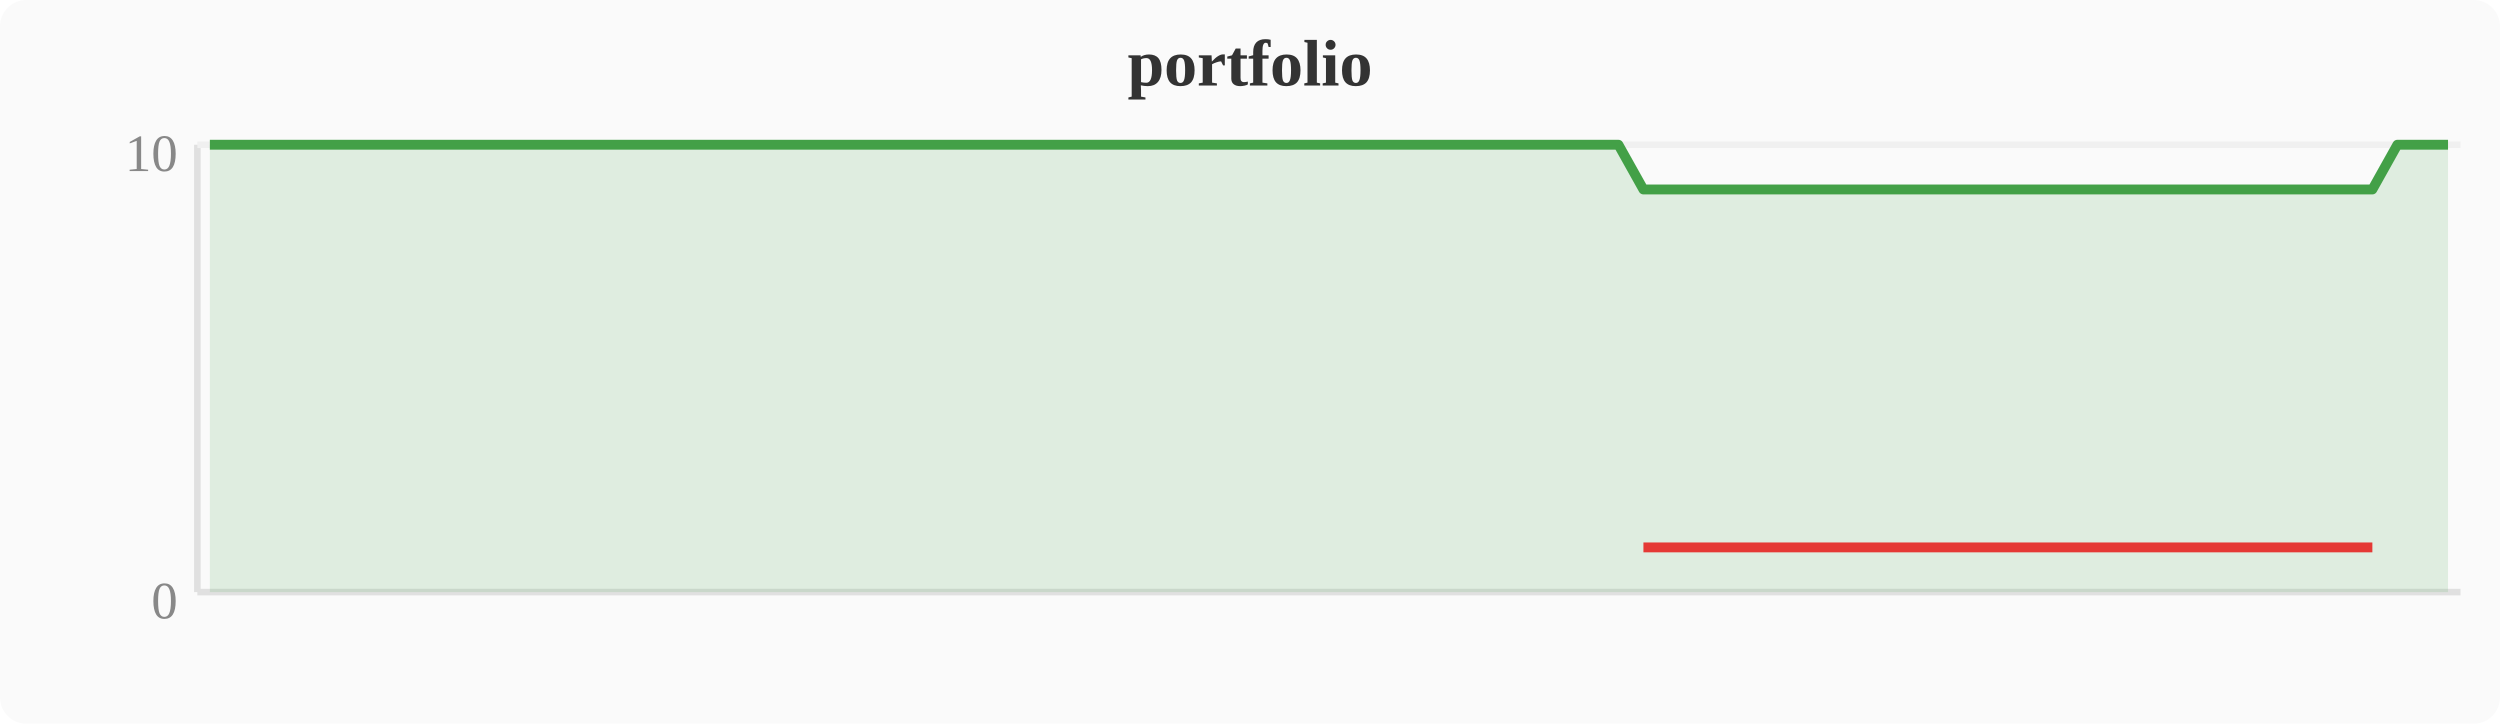
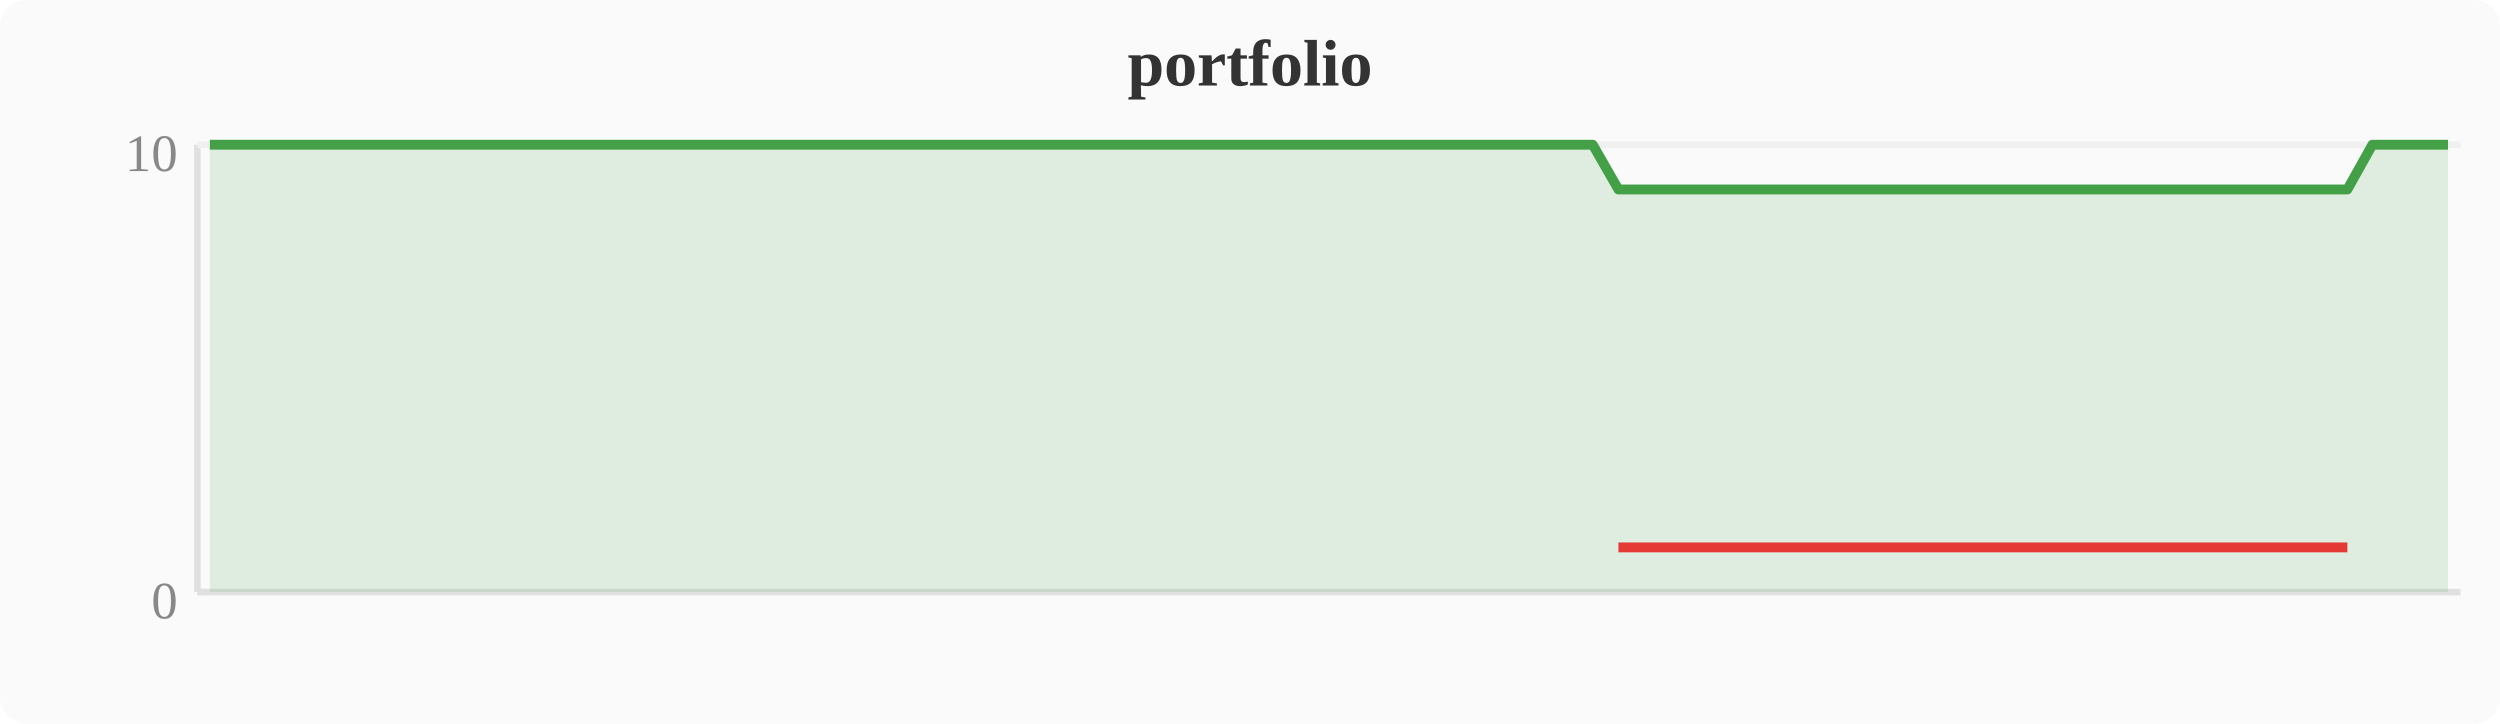
<svg xmlns="http://www.w3.org/2000/svg" width="380" height="110" viewBox="0 0 380 110">
  <rect width="380" height="110" fill="#fafafa" rx="4" />
  <text x="190" y="13" text-anchor="middle" font-size="10" font-weight="bold" fill="#333">portfolio</text>
  <line x1="30" y1="22" x2="30" y2="90" stroke="#e0e0e0" stroke-width="1" />
  <line x1="30" y1="90" x2="374" y2="90" stroke="#e0e0e0" stroke-width="1" />
  <line x1="30" y1="22" x2="374" y2="22" stroke="#f0f0f0" stroke-width="1" />
  <text x="27" y="94" text-anchor="end" font-size="8" fill="#888">0</text>
  <text x="27" y="26" text-anchor="end" font-size="8" fill="#888">10</text>
-   <polygon points="31.9,22.0 35.7,22.0 39.6,22.0 43.4,22.0 47.2,22.0 51.0,22.0 54.8,22.0 58.7,22.0 62.5,22.0 66.3,22.0 70.1,22.0 74.0,22.0 77.8,22.0 81.6,22.0 85.4,22.0 89.2,22.0 93.1,22.0 96.9,22.0 100.7,22.0 104.5,22.0 108.4,22.0 112.2,22.0 116.0,22.0 119.8,22.0 123.6,22.0 127.5,22.0 131.3,22.0 135.1,22.0 138.9,22.0 142.8,22.0 146.6,22.0 150.4,22.0 154.2,22.0 158.0,22.0 161.9,22.0 165.7,22.0 169.5,22.0 173.3,22.0 177.2,22.0 181.0,22.0 184.8,22.0 188.6,22.0 192.4,22.0 196.3,22.0 200.1,22.0 203.9,22.0 207.7,22.0 211.6,22.0 215.4,22.0 219.2,22.0 223.0,22.0 226.8,22.0 230.7,22.0 234.5,22.0 238.3,22.0 242.1,22.0 246.0,22.0 249.8,28.8 253.6,28.8 257.4,28.8 261.2,28.8 265.1,28.8 268.9,28.8 272.7,28.8 276.5,28.8 280.4,28.8 284.2,28.8 288.0,28.8 291.8,28.8 295.6,28.8 299.5,28.8 303.3,28.8 307.1,28.8 310.9,28.8 314.8,28.8 318.6,28.8 322.4,28.8 326.2,28.8 330.0,28.8 333.9,28.8 337.7,28.8 341.5,28.8 345.3,28.8 349.2,28.8 353.0,28.8 356.8,28.8 360.6,28.8 364.4,22.0 368.3,22.0 372.1,22.0 372.1,90 31.9,90" fill="#43a047" opacity="0.15" />
-   <polyline points="31.9,22.0 35.7,22.0 39.6,22.0 43.4,22.0 47.2,22.0 51.0,22.0 54.8,22.0 58.7,22.0 62.5,22.0 66.3,22.0 70.1,22.0 74.0,22.0 77.8,22.0 81.6,22.0 85.4,22.0 89.2,22.0 93.1,22.0 96.9,22.0 100.7,22.0 104.5,22.0 108.4,22.0 112.2,22.0 116.0,22.0 119.8,22.0 123.6,22.0 127.5,22.0 131.3,22.0 135.1,22.0 138.9,22.0 142.8,22.0 146.6,22.0 150.4,22.0 154.2,22.0 158.0,22.0 161.9,22.0 165.7,22.0 169.5,22.0 173.3,22.0 177.2,22.0 181.0,22.0 184.8,22.0 188.6,22.0 192.4,22.0 196.3,22.0 200.1,22.0 203.9,22.0 207.7,22.0 211.6,22.0 215.4,22.0 219.2,22.0 223.0,22.0 226.8,22.0 230.7,22.0 234.5,22.0 238.3,22.0 242.1,22.0 246.0,22.0 249.8,28.8 253.6,28.8 257.4,28.8 261.2,28.8 265.1,28.8 268.9,28.8 272.7,28.8 276.5,28.8 280.4,28.8 284.2,28.8 288.0,28.8 291.8,28.8 295.6,28.8 299.5,28.8 303.3,28.8 307.1,28.8 310.9,28.8 314.8,28.8 318.6,28.8 322.4,28.8 326.2,28.8 330.0,28.8 333.9,28.8 337.7,28.8 341.5,28.8 345.3,28.8 349.2,28.8 353.0,28.8 356.8,28.8 360.6,28.8 364.4,22.0 368.3,22.0 372.1,22.0" fill="none" stroke="#43a047" stroke-width="1.5" stroke-linejoin="round" />
-   <polyline points="249.8,83.2 253.6,83.2 257.4,83.2 261.2,83.2 265.1,83.2 268.9,83.2 272.7,83.2 276.5,83.2 280.4,83.2 284.2,83.2 288.0,83.2 291.8,83.2 295.6,83.2 299.5,83.2 303.3,83.2 307.1,83.2 310.9,83.2 314.8,83.2 318.6,83.2 322.4,83.2 326.2,83.2 330.0,83.2 333.9,83.2 337.7,83.2 341.5,83.2 345.3,83.2 349.2,83.2 353.0,83.2 356.8,83.2 360.6,83.2" fill="none" stroke="#e53935" stroke-width="1.5" stroke-linejoin="round" />
+   <polygon points="31.9,22.0 35.7,22.0 39.6,22.0 43.4,22.0 47.2,22.0 51.0,22.0 54.8,22.0 58.7,22.0 62.5,22.0 66.3,22.0 70.1,22.0 74.0,22.0 77.8,22.0 81.6,22.0 85.4,22.0 89.2,22.0 93.1,22.0 96.9,22.0 100.7,22.0 104.5,22.0 108.4,22.0 112.2,22.0 116.0,22.0 119.8,22.0 123.6,22.0 127.5,22.0 131.3,22.0 135.1,22.0 138.9,22.0 142.8,22.0 146.6,22.0 150.4,22.0 154.2,22.0 158.0,22.0 161.9,22.0 165.7,22.0 169.5,22.0 173.3,22.0 177.2,22.0 181.0,22.0 184.8,22.0 188.6,22.0 192.4,22.0 196.3,22.0 200.1,22.0 203.9,22.0 207.7,22.0 211.6,22.0 215.4,22.0 219.2,22.0 223.0,22.0 226.8,22.0 230.7,22.0 234.5,22.0 238.3,22.0 242.1,22.0 246.0,28.8 249.8,28.8 253.6,28.8 257.4,28.8 261.2,28.8 265.1,28.8 268.9,28.8 272.7,28.8 276.5,28.8 280.4,28.8 284.2,28.8 288.0,28.8 291.8,28.8 295.6,28.8 299.5,28.8 303.3,28.8 307.1,28.8 310.9,28.8 314.8,28.8 318.6,28.8 322.4,28.8 326.2,28.8 330.0,28.8 333.9,28.8 337.7,28.8 341.5,28.8 345.3,28.8 349.2,28.8 353.0,28.8 356.8,28.8 360.6,22.0 364.4,22.0 368.3,22.0 372.1,22.0 372.1,90 31.9,90" fill="#43a047" opacity="0.15" />
+   <polyline points="31.9,22.0 35.7,22.0 39.6,22.0 43.4,22.0 47.2,22.0 51.0,22.0 54.8,22.0 58.7,22.0 62.5,22.0 66.3,22.0 70.1,22.0 74.0,22.0 77.8,22.0 81.6,22.0 85.4,22.0 89.2,22.0 93.1,22.0 96.9,22.0 100.7,22.0 104.5,22.0 108.4,22.0 112.2,22.0 116.0,22.0 119.8,22.0 123.6,22.0 127.5,22.0 131.3,22.0 135.1,22.0 138.9,22.0 142.8,22.0 146.6,22.0 150.4,22.0 154.2,22.0 158.0,22.0 161.9,22.0 165.7,22.0 169.5,22.0 173.3,22.0 177.2,22.0 181.0,22.0 184.8,22.0 188.6,22.0 192.4,22.0 196.3,22.0 200.1,22.0 203.9,22.0 207.7,22.0 211.6,22.0 215.4,22.0 219.2,22.0 223.0,22.0 226.8,22.0 230.7,22.0 234.5,22.0 238.3,22.0 242.1,22.0 246.0,28.8 249.8,28.8 253.6,28.8 257.4,28.8 261.2,28.8 265.1,28.8 268.9,28.8 272.7,28.8 276.5,28.8 280.4,28.8 284.2,28.8 288.0,28.8 291.8,28.8 295.6,28.8 299.5,28.8 303.3,28.8 307.1,28.8 310.9,28.8 314.8,28.8 318.6,28.8 322.4,28.8 326.2,28.8 330.0,28.8 333.9,28.8 337.7,28.8 341.5,28.8 345.3,28.8 349.2,28.8 353.0,28.8 356.8,28.8 360.6,22.0 364.4,22.0 368.3,22.0 372.1,22.0" fill="none" stroke="#43a047" stroke-width="1.5" stroke-linejoin="round" />
+   <polyline points="246.0,83.2 249.8,83.2 253.6,83.2 257.4,83.2 261.2,83.2 265.1,83.2 268.9,83.2 272.7,83.2 276.5,83.2 280.4,83.2 284.2,83.2 288.0,83.2 291.8,83.2 295.6,83.2 299.5,83.2 303.3,83.2 307.1,83.2 310.9,83.2 314.8,83.2 318.6,83.2 322.4,83.2 326.2,83.2 330.0,83.2 333.9,83.2 337.7,83.2 341.5,83.2 345.3,83.2 349.2,83.2 353.0,83.2 356.8,83.2" fill="none" stroke="#e53935" stroke-width="1.5" stroke-linejoin="round" />
</svg>
